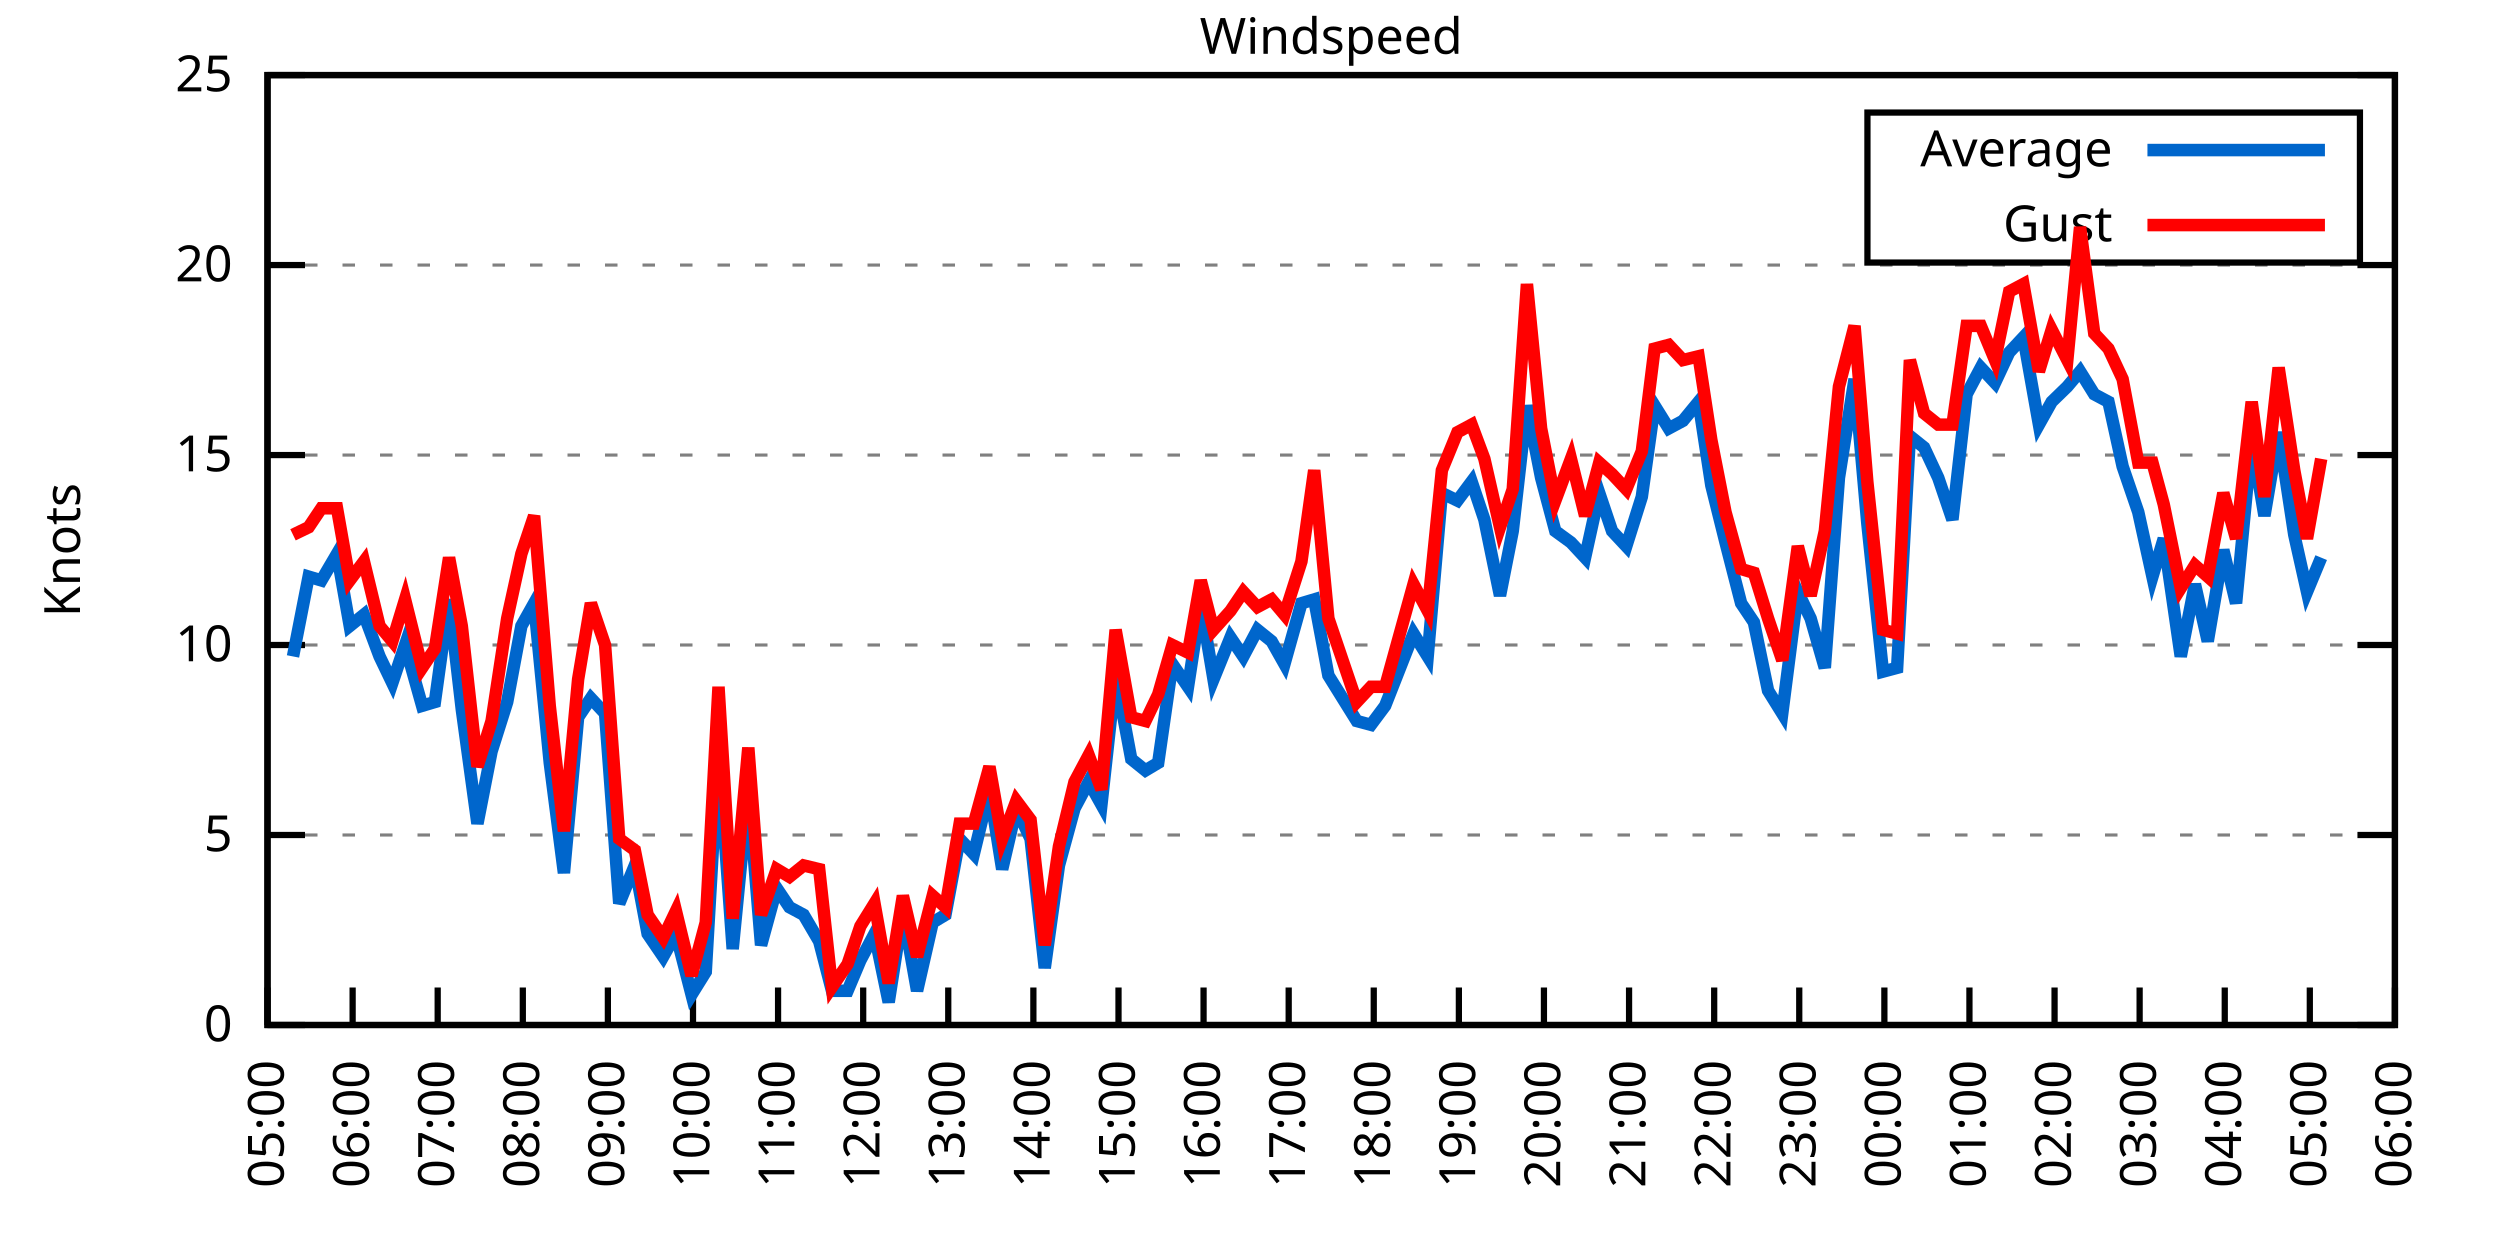
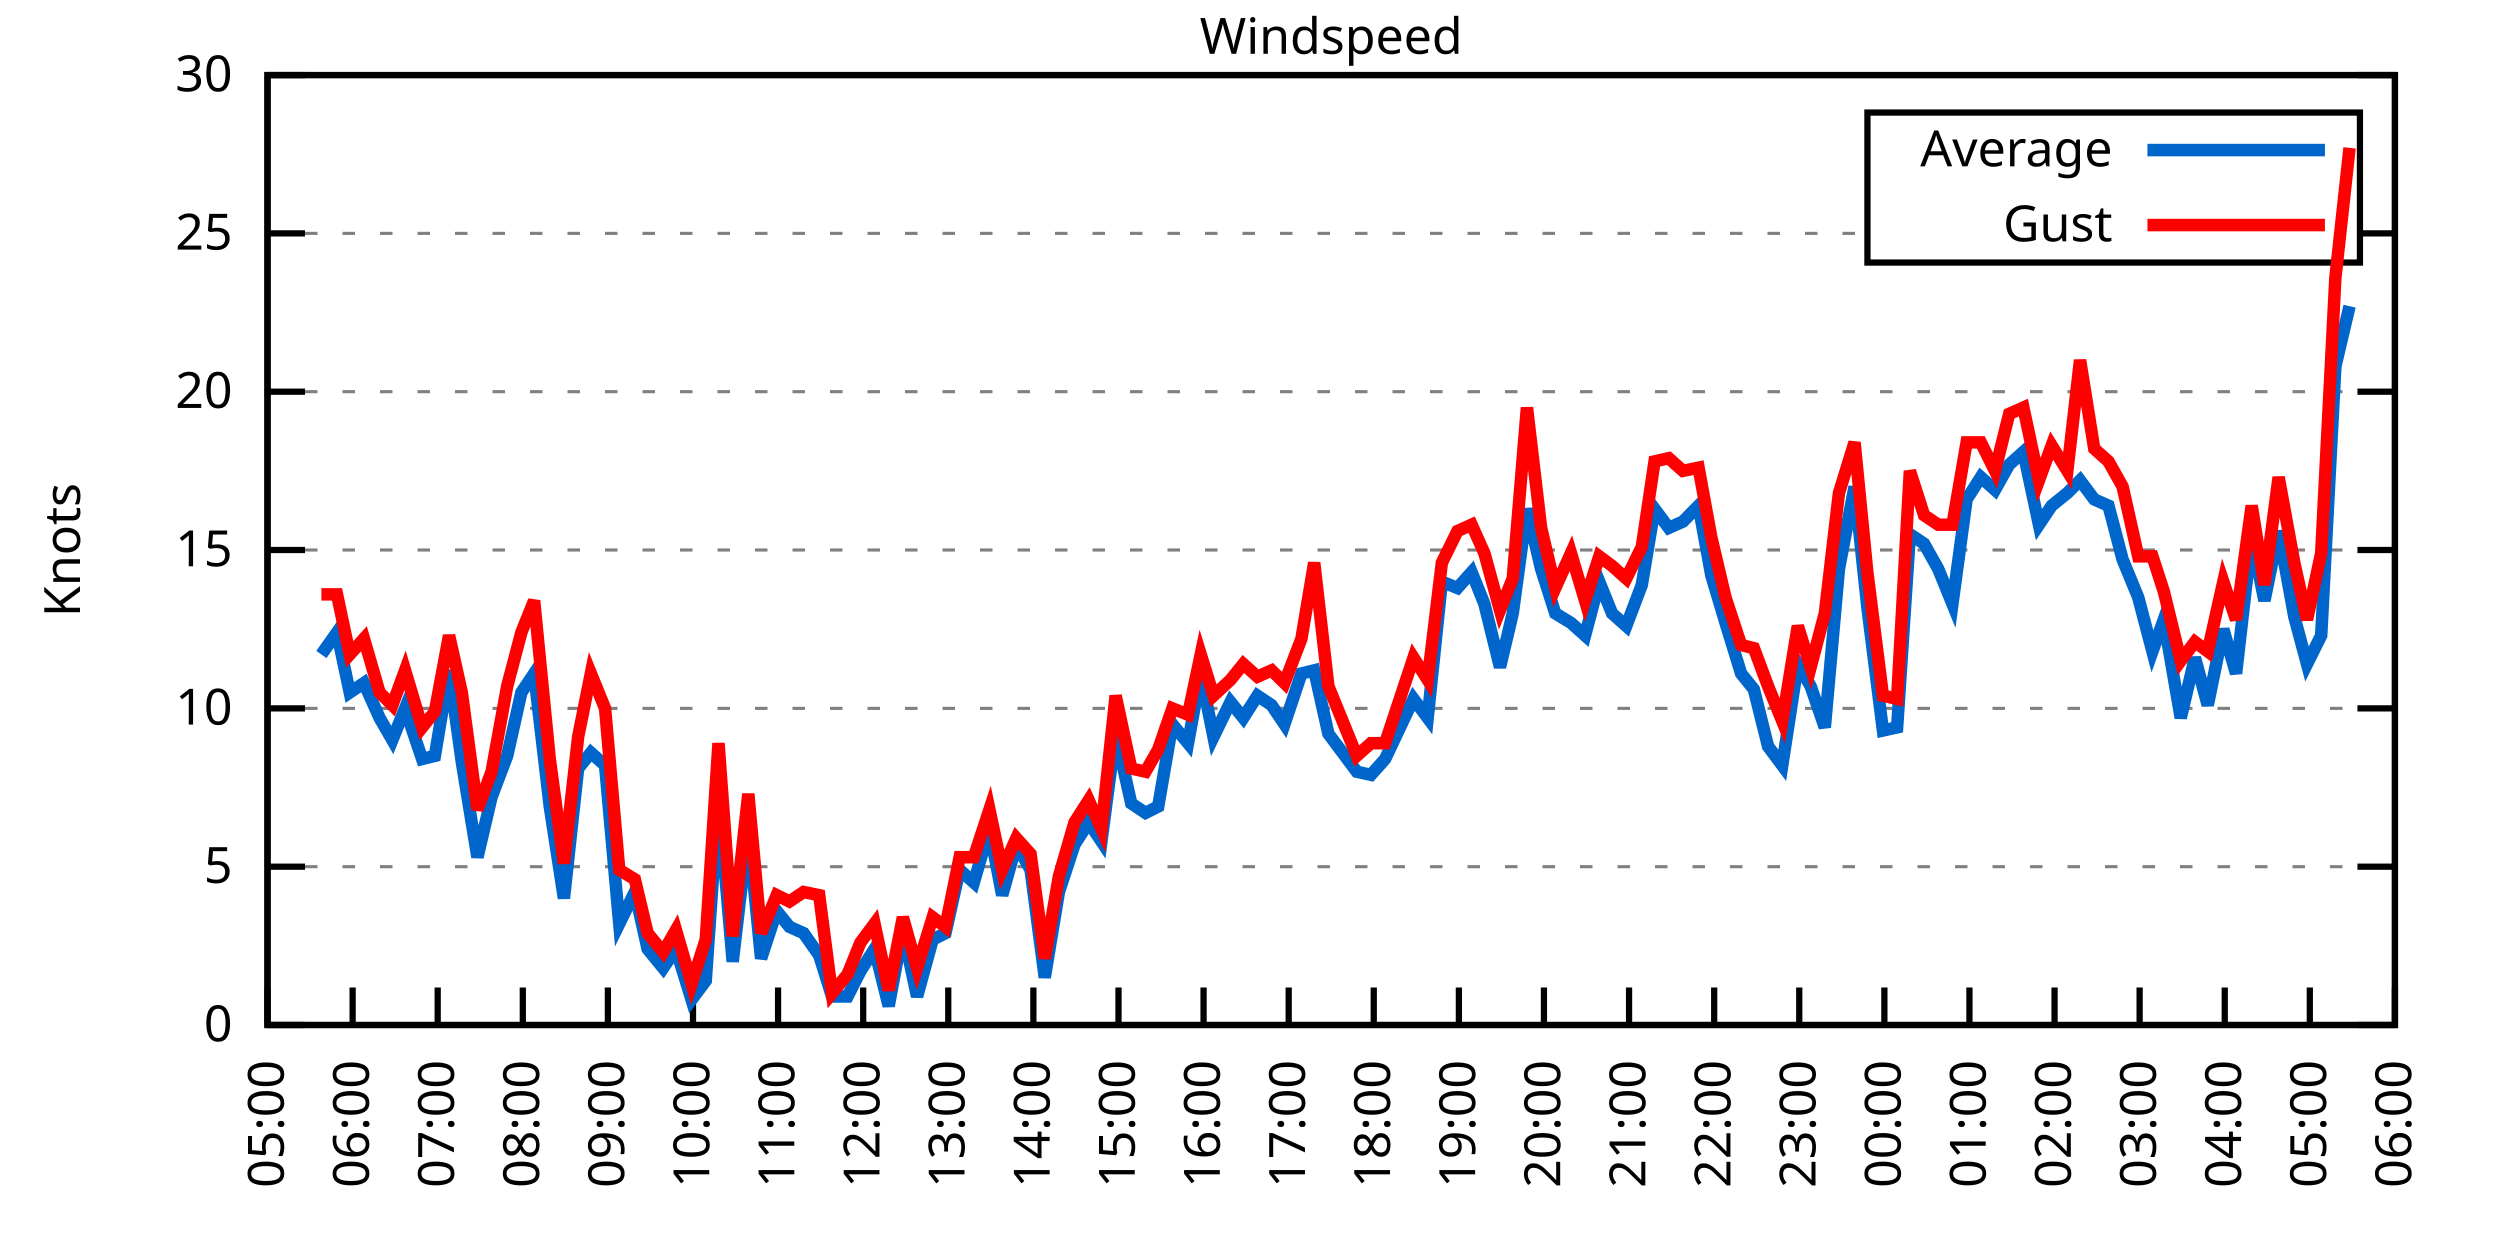
<svg xmlns="http://www.w3.org/2000/svg" xmlns:xlink="http://www.w3.org/1999/xlink" width="400" height="200" viewBox="0 0 400 200">
  <g id="gnuplot_canvas">
    <rect x="0" y="0" width="400" height="200" fill="none" />
    <defs>
      <circle id="gpDot" r="0.5" stroke-width="0.5" stroke="currentColor" />
      <path id="gpPt0" stroke-width="0.333" stroke="currentColor" d="M-1,0 h2 M0,-1 v2" />
      <path id="gpPt1" stroke-width="0.333" stroke="currentColor" d="M-1,-1 L1,1 M1,-1 L-1,1" />
      <path id="gpPt2" stroke-width="0.333" stroke="currentColor" d="M-1,0 L1,0 M0,-1 L0,1 M-1,-1 L1,1 M-1,1 L1,-1" />
      <rect id="gpPt3" stroke-width="0.333" stroke="currentColor" x="-1" y="-1" width="2" height="2" />
      <rect id="gpPt4" stroke-width="0.333" stroke="currentColor" fill="currentColor" x="-1" y="-1" width="2" height="2" />
      <circle id="gpPt5" stroke-width="0.333" stroke="currentColor" cx="0" cy="0" r="1" />
      <use xlink:href="#gpPt5" id="gpPt6" fill="currentColor" stroke="none" />
      <path id="gpPt7" stroke-width="0.333" stroke="currentColor" d="M0,-1.33 L-1.33,0.67 L1.33,0.67 z" />
      <use xlink:href="#gpPt7" id="gpPt8" fill="currentColor" stroke="none" />
      <use xlink:href="#gpPt7" id="gpPt9" stroke="currentColor" transform="rotate(180)" />
      <use xlink:href="#gpPt9" id="gpPt10" fill="currentColor" stroke="none" />
      <use xlink:href="#gpPt3" id="gpPt11" stroke="currentColor" transform="rotate(45)" />
      <use xlink:href="#gpPt11" id="gpPt12" fill="currentColor" stroke="none" />
      <path id="gpPt13" stroke-width="0.333" stroke="currentColor" d="M0,1.330 L1.265,0.411 L0.782,-1.067 L-0.782,-1.076 L-1.265,0.411 z" />
      <use xlink:href="#gpPt13" id="gpPt14" fill="currentColor" stroke="none" />
      <filter id="textbox" filterUnits="objectBoundingBox" x="0" y="0" height="1" width="1">
        <feFlood flood-color="white" flood-opacity="1" result="bgnd" />
        <feComposite in="SourceGraphic" in2="bgnd" operator="atop" />
      </filter>
      <filter id="greybox" filterUnits="objectBoundingBox" x="0" y="0" height="1" width="1">
        <feFlood flood-color="lightgrey" flood-opacity="1" result="grey" />
        <feComposite in="SourceGraphic" in2="grey" operator="atop" />
      </filter>
    </defs>
    <g fill="none" color="white" stroke="currentColor" stroke-width="1.00" stroke-linecap="butt" stroke-linejoin="miter">
</g>
    <g fill="none" color="black" stroke="currentColor" stroke-width="1.00" stroke-linecap="butt" stroke-linejoin="miter">
      <g stroke="none" shape-rendering="crispEdges">
        <polygon fill="rgb(255, 255, 255)" points="42.80,164.00 383.18,164.00 383.18,12.02 42.80,12.02 " />
      </g>
    </g>
    <g fill="none" color="black" stroke="currentColor" stroke-width="1.00" stroke-linecap="butt" stroke-linejoin="miter">
</g>
    <g fill="none" color="black" stroke="black" stroke-width="0.50" stroke-linecap="butt" stroke-linejoin="miter">
</g>
    <g fill="none" color="gray" stroke="currentColor" stroke-width="0.50" stroke-linecap="butt" stroke-linejoin="miter">
      <path stroke="gray" stroke-dasharray="2,4" class="gridline" d="M42.80,164.00 L383.19,164.00  " />
    </g>
    <g fill="none" color="gray" stroke="gray" stroke-width="1.00" stroke-linecap="butt" stroke-linejoin="miter">
</g>
    <g fill="none" color="black" stroke="currentColor" stroke-width="1.00" stroke-linecap="butt" stroke-linejoin="miter">
      <path stroke="black" d="M42.80,164.00 L48.80,164.00 M383.19,164.00 L377.19,164.00  " />
      <g transform="translate(37.20,166.60)" stroke="none" fill="black" font-family="Sans" font-size="8.00" text-anchor="end">
        <text>
          <tspan font-family="Sans"> 0</tspan>
        </text>
      </g>
    </g>
    <g fill="none" color="black" stroke="currentColor" stroke-width="1.00" stroke-linecap="butt" stroke-linejoin="miter">
</g>
    <g fill="none" color="black" stroke="black" stroke-width="0.50" stroke-linecap="butt" stroke-linejoin="miter">
</g>
    <g fill="none" color="gray" stroke="currentColor" stroke-width="0.50" stroke-linecap="butt" stroke-linejoin="miter">
-       <path stroke="gray" stroke-dasharray="2,4" class="gridline" d="M42.80,133.60 L383.19,133.60  " />
-     </g>
-     <g fill="none" color="gray" stroke="gray" stroke-width="1.00" stroke-linecap="butt" stroke-linejoin="miter">
- </g>
-     <g fill="none" color="black" stroke="currentColor" stroke-width="1.00" stroke-linecap="butt" stroke-linejoin="miter">
-       <path stroke="black" d="M42.80,133.60 L48.80,133.60 M383.19,133.60 L377.19,133.60  " />
-       <g transform="translate(37.20,136.20)" stroke="none" fill="black" font-family="Sans" font-size="8.00" text-anchor="end">
+       <path stroke="gray" stroke-dasharray="2,4" class="gridline" d="M42.80,138.67 L383.19,138.67  " />
+     </g>
+     <g fill="none" color="gray" stroke="gray" stroke-width="1.00" stroke-linecap="butt" stroke-linejoin="miter">
+ </g>
+     <g fill="none" color="black" stroke="currentColor" stroke-width="1.00" stroke-linecap="butt" stroke-linejoin="miter">
+       <path stroke="black" d="M42.80,138.67 L48.80,138.67 M383.19,138.67 L377.19,138.67  " />
+       <g transform="translate(37.20,141.27)" stroke="none" fill="black" font-family="Sans" font-size="8.00" text-anchor="end">
        <text>
          <tspan font-family="Sans"> 5</tspan>
        </text>
      </g>
    </g>
    <g fill="none" color="black" stroke="currentColor" stroke-width="1.00" stroke-linecap="butt" stroke-linejoin="miter">
</g>
    <g fill="none" color="black" stroke="black" stroke-width="0.50" stroke-linecap="butt" stroke-linejoin="miter">
</g>
    <g fill="none" color="gray" stroke="currentColor" stroke-width="0.50" stroke-linecap="butt" stroke-linejoin="miter">
-       <path stroke="gray" stroke-dasharray="2,4" class="gridline" d="M42.80,103.20 L383.19,103.20  " />
-     </g>
-     <g fill="none" color="gray" stroke="gray" stroke-width="1.00" stroke-linecap="butt" stroke-linejoin="miter">
- </g>
-     <g fill="none" color="black" stroke="currentColor" stroke-width="1.00" stroke-linecap="butt" stroke-linejoin="miter">
-       <path stroke="black" d="M42.80,103.20 L48.80,103.20 M383.19,103.20 L377.19,103.20  " />
-       <g transform="translate(37.20,105.80)" stroke="none" fill="black" font-family="Sans" font-size="8.00" text-anchor="end">
+       <path stroke="gray" stroke-dasharray="2,4" class="gridline" d="M42.80,113.34 L383.19,113.34  " />
+     </g>
+     <g fill="none" color="gray" stroke="gray" stroke-width="1.00" stroke-linecap="butt" stroke-linejoin="miter">
+ </g>
+     <g fill="none" color="black" stroke="currentColor" stroke-width="1.00" stroke-linecap="butt" stroke-linejoin="miter">
+       <path stroke="black" d="M42.80,113.34 L48.80,113.34 M383.19,113.34 L377.19,113.34  " />
+       <g transform="translate(37.20,115.94)" stroke="none" fill="black" font-family="Sans" font-size="8.00" text-anchor="end">
        <text>
          <tspan font-family="Sans"> 10</tspan>
        </text>
      </g>
    </g>
    <g fill="none" color="black" stroke="currentColor" stroke-width="1.00" stroke-linecap="butt" stroke-linejoin="miter">
</g>
    <g fill="none" color="black" stroke="black" stroke-width="0.50" stroke-linecap="butt" stroke-linejoin="miter">
</g>
    <g fill="none" color="gray" stroke="currentColor" stroke-width="0.50" stroke-linecap="butt" stroke-linejoin="miter">
-       <path stroke="gray" stroke-dasharray="2,4" class="gridline" d="M42.80,72.81 L383.19,72.81  " />
-     </g>
-     <g fill="none" color="gray" stroke="gray" stroke-width="1.00" stroke-linecap="butt" stroke-linejoin="miter">
- </g>
-     <g fill="none" color="black" stroke="currentColor" stroke-width="1.00" stroke-linecap="butt" stroke-linejoin="miter">
-       <path stroke="black" d="M42.80,72.81 L48.80,72.81 M383.19,72.81 L377.19,72.81  " />
-       <g transform="translate(37.20,75.41)" stroke="none" fill="black" font-family="Sans" font-size="8.00" text-anchor="end">
+       <path stroke="gray" stroke-dasharray="2,4" class="gridline" d="M42.80,88.00 L383.19,88.00  " />
+     </g>
+     <g fill="none" color="gray" stroke="gray" stroke-width="1.00" stroke-linecap="butt" stroke-linejoin="miter">
+ </g>
+     <g fill="none" color="black" stroke="currentColor" stroke-width="1.00" stroke-linecap="butt" stroke-linejoin="miter">
+       <path stroke="black" d="M42.80,88.00 L48.80,88.00 M383.19,88.00 L377.19,88.00  " />
+       <g transform="translate(37.20,90.60)" stroke="none" fill="black" font-family="Sans" font-size="8.00" text-anchor="end">
        <text>
          <tspan font-family="Sans"> 15</tspan>
        </text>
      </g>
    </g>
    <g fill="none" color="black" stroke="currentColor" stroke-width="1.00" stroke-linecap="butt" stroke-linejoin="miter">
</g>
    <g fill="none" color="black" stroke="black" stroke-width="0.50" stroke-linecap="butt" stroke-linejoin="miter">
</g>
    <g fill="none" color="gray" stroke="currentColor" stroke-width="0.50" stroke-linecap="butt" stroke-linejoin="miter">
-       <path stroke="gray" stroke-dasharray="2,4" class="gridline" d="M42.80,42.41 L383.19,42.41  " />
-     </g>
-     <g fill="none" color="gray" stroke="gray" stroke-width="1.00" stroke-linecap="butt" stroke-linejoin="miter">
- </g>
-     <g fill="none" color="black" stroke="currentColor" stroke-width="1.00" stroke-linecap="butt" stroke-linejoin="miter">
-       <path stroke="black" d="M42.80,42.41 L48.80,42.41 M383.19,42.41 L377.19,42.41  " />
-       <g transform="translate(37.20,45.01)" stroke="none" fill="black" font-family="Sans" font-size="8.00" text-anchor="end">
+       <path stroke="gray" stroke-dasharray="2,4" class="gridline" d="M42.80,62.67 L383.19,62.67  " />
+     </g>
+     <g fill="none" color="gray" stroke="gray" stroke-width="1.00" stroke-linecap="butt" stroke-linejoin="miter">
+ </g>
+     <g fill="none" color="black" stroke="currentColor" stroke-width="1.00" stroke-linecap="butt" stroke-linejoin="miter">
+       <path stroke="black" d="M42.80,62.67 L48.80,62.67 M383.19,62.67 L377.19,62.67  " />
+       <g transform="translate(37.20,65.27)" stroke="none" fill="black" font-family="Sans" font-size="8.00" text-anchor="end">
        <text>
          <tspan font-family="Sans"> 20</tspan>
+         </text>
+       </g>
+     </g>
+     <g fill="none" color="black" stroke="currentColor" stroke-width="1.00" stroke-linecap="butt" stroke-linejoin="miter">
+ </g>
+     <g fill="none" color="black" stroke="black" stroke-width="0.50" stroke-linecap="butt" stroke-linejoin="miter">
+ </g>
+     <g fill="none" color="gray" stroke="currentColor" stroke-width="0.50" stroke-linecap="butt" stroke-linejoin="miter">
+       <path stroke="gray" stroke-dasharray="2,4" class="gridline" d="M42.80,37.34 L298.79,37.34 M377.59,37.34 L383.19,37.34  " />
+     </g>
+     <g fill="none" color="gray" stroke="gray" stroke-width="1.00" stroke-linecap="butt" stroke-linejoin="miter">
+ </g>
+     <g fill="none" color="black" stroke="currentColor" stroke-width="1.00" stroke-linecap="butt" stroke-linejoin="miter">
+       <path stroke="black" d="M42.80,37.34 L48.80,37.34 M383.19,37.34 L377.19,37.34  " />
+       <g transform="translate(37.20,39.94)" stroke="none" fill="black" font-family="Sans" font-size="8.00" text-anchor="end">
+         <text>
+           <tspan font-family="Sans"> 25</tspan>
        </text>
      </g>
    </g>
    <g fill="none" color="black" stroke="currentColor" stroke-width="1.00" stroke-linecap="butt" stroke-linejoin="miter">
</g>
    <g fill="none" color="black" stroke="black" stroke-width="0.50" stroke-linecap="butt" stroke-linejoin="miter">
</g>
    <g fill="none" color="gray" stroke="currentColor" stroke-width="0.50" stroke-linecap="butt" stroke-linejoin="miter">
      <path stroke="gray" stroke-dasharray="2,4" class="gridline" d="M42.80,12.01 L383.19,12.01  " />
    </g>
    <g fill="none" color="gray" stroke="gray" stroke-width="1.00" stroke-linecap="butt" stroke-linejoin="miter">
</g>
    <g fill="none" color="black" stroke="currentColor" stroke-width="1.00" stroke-linecap="butt" stroke-linejoin="miter">
      <path stroke="black" d="M42.80,12.01 L48.80,12.01 M383.19,12.01 L377.19,12.01  " />
      <g transform="translate(37.20,14.61)" stroke="none" fill="black" font-family="Sans" font-size="8.00" text-anchor="end">
        <text>
-           <tspan font-family="Sans"> 25</tspan>
+           <tspan font-family="Sans"> 30</tspan>
        </text>
      </g>
    </g>
    <g fill="none" color="black" stroke="currentColor" stroke-width="1.00" stroke-linecap="butt" stroke-linejoin="miter">
      <path stroke="black" d="M42.80,164.00 L42.80,158.00  " />
      <g transform="translate(45.40,169.60) rotate(270.00)" stroke="none" fill="black" font-family="Sans" font-size="8.00" text-anchor="end">
        <text>
          <tspan font-family="Sans">05:00</tspan>
        </text>
      </g>
    </g>
    <g fill="none" color="black" stroke="currentColor" stroke-width="1.00" stroke-linecap="butt" stroke-linejoin="miter">
      <path stroke="black" d="M56.42,164.00 L56.42,158.00  " />
      <g transform="translate(59.02,169.60) rotate(270.00)" stroke="none" fill="black" font-family="Sans" font-size="8.00" text-anchor="end">
        <text>
          <tspan font-family="Sans">06:00</tspan>
        </text>
      </g>
    </g>
    <g fill="none" color="black" stroke="currentColor" stroke-width="1.00" stroke-linecap="butt" stroke-linejoin="miter">
      <path stroke="black" d="M70.03,164.00 L70.03,158.00  " />
      <g transform="translate(72.63,169.60) rotate(270.00)" stroke="none" fill="black" font-family="Sans" font-size="8.00" text-anchor="end">
        <text>
          <tspan font-family="Sans">07:00</tspan>
        </text>
      </g>
    </g>
    <g fill="none" color="black" stroke="currentColor" stroke-width="1.00" stroke-linecap="butt" stroke-linejoin="miter">
      <path stroke="black" d="M83.65,164.00 L83.65,158.00  " />
      <g transform="translate(86.25,169.60) rotate(270.00)" stroke="none" fill="black" font-family="Sans" font-size="8.00" text-anchor="end">
        <text>
          <tspan font-family="Sans">08:00</tspan>
        </text>
      </g>
    </g>
    <g fill="none" color="black" stroke="currentColor" stroke-width="1.00" stroke-linecap="butt" stroke-linejoin="miter">
      <path stroke="black" d="M97.26,164.00 L97.26,158.00  " />
      <g transform="translate(99.86,169.60) rotate(270.00)" stroke="none" fill="black" font-family="Sans" font-size="8.00" text-anchor="end">
        <text>
          <tspan font-family="Sans">09:00</tspan>
        </text>
      </g>
    </g>
    <g fill="none" color="black" stroke="currentColor" stroke-width="1.00" stroke-linecap="butt" stroke-linejoin="miter">
      <path stroke="black" d="M110.88,164.00 L110.88,158.00  " />
      <g transform="translate(113.48,169.60) rotate(270.00)" stroke="none" fill="black" font-family="Sans" font-size="8.00" text-anchor="end">
        <text>
          <tspan font-family="Sans">10:00</tspan>
        </text>
      </g>
    </g>
    <g fill="none" color="black" stroke="currentColor" stroke-width="1.00" stroke-linecap="butt" stroke-linejoin="miter">
      <path stroke="black" d="M124.49,164.00 L124.49,158.00  " />
      <g transform="translate(127.09,169.60) rotate(270.00)" stroke="none" fill="black" font-family="Sans" font-size="8.00" text-anchor="end">
        <text>
          <tspan font-family="Sans">11:00</tspan>
        </text>
      </g>
    </g>
    <g fill="none" color="black" stroke="currentColor" stroke-width="1.00" stroke-linecap="butt" stroke-linejoin="miter">
      <path stroke="black" d="M138.11,164.00 L138.11,158.00  " />
      <g transform="translate(140.71,169.60) rotate(270.00)" stroke="none" fill="black" font-family="Sans" font-size="8.00" text-anchor="end">
        <text>
          <tspan font-family="Sans">12:00</tspan>
        </text>
      </g>
    </g>
    <g fill="none" color="black" stroke="currentColor" stroke-width="1.00" stroke-linecap="butt" stroke-linejoin="miter">
      <path stroke="black" d="M151.72,164.00 L151.72,158.00  " />
      <g transform="translate(154.32,169.60) rotate(270.00)" stroke="none" fill="black" font-family="Sans" font-size="8.00" text-anchor="end">
        <text>
          <tspan font-family="Sans">13:00</tspan>
        </text>
      </g>
    </g>
    <g fill="none" color="black" stroke="currentColor" stroke-width="1.00" stroke-linecap="butt" stroke-linejoin="miter">
      <path stroke="black" d="M165.34,164.00 L165.34,158.00  " />
      <g transform="translate(167.94,169.60) rotate(270.00)" stroke="none" fill="black" font-family="Sans" font-size="8.00" text-anchor="end">
        <text>
          <tspan font-family="Sans">14:00</tspan>
        </text>
      </g>
    </g>
    <g fill="none" color="black" stroke="currentColor" stroke-width="1.00" stroke-linecap="butt" stroke-linejoin="miter">
      <path stroke="black" d="M178.96,164.00 L178.96,158.00  " />
      <g transform="translate(181.56,169.60) rotate(270.00)" stroke="none" fill="black" font-family="Sans" font-size="8.00" text-anchor="end">
        <text>
          <tspan font-family="Sans">15:00</tspan>
        </text>
      </g>
    </g>
    <g fill="none" color="black" stroke="currentColor" stroke-width="1.00" stroke-linecap="butt" stroke-linejoin="miter">
      <path stroke="black" d="M192.57,164.00 L192.57,158.00  " />
      <g transform="translate(195.17,169.60) rotate(270.00)" stroke="none" fill="black" font-family="Sans" font-size="8.00" text-anchor="end">
        <text>
          <tspan font-family="Sans">16:00</tspan>
        </text>
      </g>
    </g>
    <g fill="none" color="black" stroke="currentColor" stroke-width="1.00" stroke-linecap="butt" stroke-linejoin="miter">
      <path stroke="black" d="M206.19,164.00 L206.19,158.00  " />
      <g transform="translate(208.79,169.60) rotate(270.00)" stroke="none" fill="black" font-family="Sans" font-size="8.00" text-anchor="end">
        <text>
          <tspan font-family="Sans">17:00</tspan>
        </text>
      </g>
    </g>
    <g fill="none" color="black" stroke="currentColor" stroke-width="1.00" stroke-linecap="butt" stroke-linejoin="miter">
      <path stroke="black" d="M219.80,164.00 L219.80,158.00  " />
      <g transform="translate(222.40,169.60) rotate(270.00)" stroke="none" fill="black" font-family="Sans" font-size="8.00" text-anchor="end">
        <text>
          <tspan font-family="Sans">18:00</tspan>
        </text>
      </g>
    </g>
    <g fill="none" color="black" stroke="currentColor" stroke-width="1.00" stroke-linecap="butt" stroke-linejoin="miter">
      <path stroke="black" d="M233.42,164.00 L233.42,158.00  " />
      <g transform="translate(236.02,169.60) rotate(270.00)" stroke="none" fill="black" font-family="Sans" font-size="8.00" text-anchor="end">
        <text>
          <tspan font-family="Sans">19:00</tspan>
        </text>
      </g>
    </g>
    <g fill="none" color="black" stroke="currentColor" stroke-width="1.00" stroke-linecap="butt" stroke-linejoin="miter">
      <path stroke="black" d="M247.03,164.00 L247.03,158.00  " />
      <g transform="translate(249.63,169.60) rotate(270.00)" stroke="none" fill="black" font-family="Sans" font-size="8.00" text-anchor="end">
        <text>
          <tspan font-family="Sans">20:00</tspan>
        </text>
      </g>
    </g>
    <g fill="none" color="black" stroke="currentColor" stroke-width="1.00" stroke-linecap="butt" stroke-linejoin="miter">
      <path stroke="black" d="M260.65,164.00 L260.65,158.00  " />
      <g transform="translate(263.25,169.60) rotate(270.00)" stroke="none" fill="black" font-family="Sans" font-size="8.00" text-anchor="end">
        <text>
          <tspan font-family="Sans">21:00</tspan>
        </text>
      </g>
    </g>
    <g fill="none" color="black" stroke="currentColor" stroke-width="1.00" stroke-linecap="butt" stroke-linejoin="miter">
      <path stroke="black" d="M274.27,164.00 L274.27,158.00  " />
      <g transform="translate(276.87,169.60) rotate(270.00)" stroke="none" fill="black" font-family="Sans" font-size="8.00" text-anchor="end">
        <text>
          <tspan font-family="Sans">22:00</tspan>
        </text>
      </g>
    </g>
    <g fill="none" color="black" stroke="currentColor" stroke-width="1.00" stroke-linecap="butt" stroke-linejoin="miter">
      <path stroke="black" d="M287.88,164.00 L287.88,158.00  " />
      <g transform="translate(290.48,169.60) rotate(270.00)" stroke="none" fill="black" font-family="Sans" font-size="8.00" text-anchor="end">
        <text>
          <tspan font-family="Sans">23:00</tspan>
        </text>
      </g>
    </g>
    <g fill="none" color="black" stroke="currentColor" stroke-width="1.00" stroke-linecap="butt" stroke-linejoin="miter">
      <path stroke="black" d="M301.50,164.00 L301.50,158.00  " />
      <g transform="translate(304.10,169.60) rotate(270.00)" stroke="none" fill="black" font-family="Sans" font-size="8.00" text-anchor="end">
        <text>
          <tspan font-family="Sans">00:00</tspan>
        </text>
      </g>
    </g>
    <g fill="none" color="black" stroke="currentColor" stroke-width="1.00" stroke-linecap="butt" stroke-linejoin="miter">
      <path stroke="black" d="M315.11,164.00 L315.11,158.00  " />
      <g transform="translate(317.71,169.60) rotate(270.00)" stroke="none" fill="black" font-family="Sans" font-size="8.00" text-anchor="end">
        <text>
          <tspan font-family="Sans">01:00</tspan>
        </text>
      </g>
    </g>
    <g fill="none" color="black" stroke="currentColor" stroke-width="1.00" stroke-linecap="butt" stroke-linejoin="miter">
      <path stroke="black" d="M328.73,164.00 L328.73,158.00  " />
      <g transform="translate(331.33,169.60) rotate(270.00)" stroke="none" fill="black" font-family="Sans" font-size="8.00" text-anchor="end">
        <text>
          <tspan font-family="Sans">02:00</tspan>
        </text>
      </g>
    </g>
    <g fill="none" color="black" stroke="currentColor" stroke-width="1.00" stroke-linecap="butt" stroke-linejoin="miter">
      <path stroke="black" d="M342.34,164.00 L342.34,158.00  " />
      <g transform="translate(344.94,169.60) rotate(270.00)" stroke="none" fill="black" font-family="Sans" font-size="8.00" text-anchor="end">
        <text>
          <tspan font-family="Sans">03:00</tspan>
        </text>
      </g>
    </g>
    <g fill="none" color="black" stroke="currentColor" stroke-width="1.00" stroke-linecap="butt" stroke-linejoin="miter">
      <path stroke="black" d="M355.96,164.00 L355.96,158.00  " />
      <g transform="translate(358.56,169.60) rotate(270.00)" stroke="none" fill="black" font-family="Sans" font-size="8.00" text-anchor="end">
        <text>
          <tspan font-family="Sans">04:00</tspan>
        </text>
      </g>
    </g>
    <g fill="none" color="black" stroke="currentColor" stroke-width="1.00" stroke-linecap="butt" stroke-linejoin="miter">
      <path stroke="black" d="M369.57,164.00 L369.57,158.00  " />
      <g transform="translate(372.17,169.60) rotate(270.00)" stroke="none" fill="black" font-family="Sans" font-size="8.00" text-anchor="end">
        <text>
          <tspan font-family="Sans">05:00</tspan>
        </text>
      </g>
    </g>
    <g fill="none" color="black" stroke="currentColor" stroke-width="1.00" stroke-linecap="butt" stroke-linejoin="miter">
      <path stroke="black" d="M383.19,164.00 L383.19,158.00  " />
      <g transform="translate(385.79,169.60) rotate(270.00)" stroke="none" fill="black" font-family="Sans" font-size="8.00" text-anchor="end">
        <text>
          <tspan font-family="Sans">06:00</tspan>
        </text>
      </g>
    </g>
    <g fill="none" color="black" stroke="currentColor" stroke-width="1.00" stroke-linecap="butt" stroke-linejoin="miter">
</g>
    <g fill="none" color="black" stroke="currentColor" stroke-width="1.00" stroke-linecap="butt" stroke-linejoin="miter">
      <path stroke="black" d="M42.80,12.01 L42.80,164.00 L383.19,164.00 L383.19,12.01 L42.80,12.01 Z  " />
    </g>
    <g fill="none" color="black" stroke="currentColor" stroke-width="1.00" stroke-linecap="butt" stroke-linejoin="miter">
</g>
    <g fill="none" color="black" stroke="currentColor" stroke-width="1.00" stroke-linecap="butt" stroke-linejoin="miter">
      <path stroke="black" d="M298.79,42.01 L298.79,18.01 L377.59,18.01 L377.59,42.01 L298.79,42.01 Z  " />
    </g>
    <g id="Windspeed_plot_1">
      <g fill="none" color="white" stroke="black" stroke-width="2.00" stroke-linecap="butt" stroke-linejoin="miter">
</g>
      <g fill="none" color="black" stroke="currentColor" stroke-width="2.00" stroke-linecap="butt" stroke-linejoin="miter">
        <g transform="translate(337.99,26.61)" stroke="none" fill="black" font-family="Sans" font-size="8.00" text-anchor="end">
          <text>
            <tspan font-family="Sans">Average</tspan>
          </text>
        </g>
      </g>
      <g fill="none" color="black" stroke="currentColor" stroke-width="2.00" stroke-linecap="butt" stroke-linejoin="miter">
-         <path stroke="rgb(  0, 102, 204)" d="M343.59,24.01 L371.99,24.01 M46.88,105.03 L49.38,92.26 L51.42,92.87 L53.92,88.61 L55.96,100.16 L58.23,98.34   L60.73,105.03 L62.77,109.28 L64.81,103.20 L67.54,112.93 L69.58,112.32 L71.85,95.91 L73.89,113.54 L76.39,131.78   L78.65,120.23 L81.15,112.32 L83.42,100.16 L85.46,96.52 L87.96,122.05 L90.23,139.68 L92.50,114.76 L94.54,111.72   L96.81,114.15 L99.08,144.55 L101.57,138.47 L103.62,149.41 L106.11,153.06 L108.15,149.41 L110.65,159.14 L112.92,155.49   L114.96,120.23 L117.23,151.84 L119.73,126.31 L121.77,151.23 L124.27,142.11 L126.31,145.15 L128.58,146.37 L131.07,150.62   L133.12,158.53 L135.61,158.53 L137.66,153.66 L139.92,149.41 L142.19,160.35 L144.46,145.76 L146.73,158.53 L149.23,147.59   L151.27,146.37 L153.54,134.21 L155.81,136.64 L158.31,126.31 L160.35,139.07 L162.62,129.35 L164.89,134.21 L167.16,154.88   L169.43,138.47 L171.92,129.35 L174.19,125.09 L176.23,128.74 L178.50,108.07 L181.00,121.44 L183.27,123.27 L185.31,122.05   L187.58,106.24 L190.08,109.89 L192.12,96.52 L194.16,108.68 L196.88,101.99 L198.93,105.03 L201.19,100.77 L203.46,102.60   L205.51,106.24 L208.23,96.52 L210.27,95.91 L212.54,108.07 L214.81,111.72 L217.08,115.36 L219.35,115.97 L221.62,112.93   L226.16,101.38 L228.43,105.03 L230.70,78.89 L233.19,80.10 L235.46,77.06 L237.50,83.14 L240.00,95.30 L242.04,84.97   L244.31,64.90 L246.58,76.45 L248.85,84.97 L251.35,86.79 L253.61,89.22 L255.88,78.89 L257.93,84.97 L260.20,87.40   L262.69,79.49 L264.73,64.90 L267.00,68.55 L269.27,67.33 L271.77,64.29 L273.81,77.67 L276.08,86.79 L278.58,96.52   L280.62,99.56 L282.89,110.50 L285.16,114.15 L287.65,94.69 L289.70,98.95 L291.97,106.85 L294.23,76.45 L296.73,60.65   L298.77,83.75 L301.27,107.46 L303.54,106.85 L305.58,69.77 L307.85,71.59 L310.12,76.45 L312.39,83.14 L314.66,63.08   L316.93,58.82 L319.20,61.25 L321.47,56.39 L323.74,53.96 L326.23,67.94 L328.27,64.29 L330.77,61.86 L332.81,59.43   L335.08,63.08 L337.35,64.29 L339.62,74.63 L342.12,81.93 L344.39,92.26 L346.20,86.18 L348.92,105.03 L351.19,93.48   L353.24,102.60 L355.73,88.00 L357.77,96.52 L360.27,70.37 L362.31,82.53 L364.58,69.16 L367.08,85.57 L369.12,94.69   L371.39,89.22  " />
+         <path stroke="rgb(  0, 102, 204)" d="M343.59,24.01 L371.99,24.01 M51.42,104.72 L53.92,101.18 L55.96,110.80 L58.23,109.28 L60.73,114.86 L62.77,118.40   L64.81,113.34 L67.54,121.44 L69.58,120.94 L71.85,107.26 L73.89,121.95 L76.39,137.15 L78.65,127.52 L81.15,120.94   L83.42,110.80 L85.46,107.76 L87.96,129.04 L90.23,143.73 L92.50,122.96 L94.54,120.43 L96.81,122.46 L99.08,147.79   L101.57,142.72 L103.62,151.84 L106.11,154.88 L108.15,151.84 L110.65,159.95 L112.92,156.91 L114.96,127.52 L117.23,153.87   L119.73,132.59 L121.77,153.36 L124.27,145.76 L126.31,148.29 L128.58,149.31 L131.07,152.85 L133.12,159.44 L135.61,159.44   L137.66,155.39 L139.92,151.84 L142.19,160.96 L144.46,148.80 L146.73,159.44 L149.23,150.32 L151.27,149.31 L153.54,139.17   L155.81,141.20 L158.31,132.59 L160.35,143.23 L162.62,135.12 L164.89,139.17 L167.16,156.40 L169.43,142.72 L171.92,135.12   L174.19,131.58 L176.23,134.62 L178.50,117.39 L181.00,128.54 L183.27,130.06 L185.31,129.04 L187.58,115.87 L190.08,118.91   L192.12,107.76 L194.16,117.90 L196.88,112.32 L198.93,114.86 L201.19,111.31 L203.46,112.83 L205.51,115.87 L208.23,107.76   L210.27,107.26 L212.54,117.39 L214.81,120.43 L217.08,123.47 L219.35,123.98 L221.62,121.44 L226.16,111.82 L228.43,114.86   L230.70,93.07 L233.19,94.08 L235.46,91.55 L237.50,96.62 L240.00,106.75 L242.04,98.14 L244.31,81.42 L246.58,91.04   L248.85,98.14 L251.35,99.66 L253.61,101.68 L255.88,93.07 L257.93,98.14 L260.20,100.16 L262.69,93.58 L264.73,81.42   L267.00,84.46 L269.27,83.45 L271.77,80.91 L273.81,92.06 L276.08,99.66 L278.58,107.76 L280.62,110.30 L282.89,119.42   L285.16,122.46 L287.65,106.24 L289.70,109.79 L291.97,116.38 L294.23,91.04 L296.73,77.87 L298.77,97.12 L301.27,116.88   L303.54,116.38 L305.58,85.47 L307.85,86.99 L310.12,91.04 L312.39,96.62 L314.66,79.90 L316.93,76.35 L319.20,78.38   L321.47,74.33 L323.74,72.30 L326.23,83.95 L328.27,80.91 L330.77,78.89 L332.81,76.86 L335.08,79.90 L337.35,80.91   L339.62,89.52 L342.12,95.60 L344.39,104.22 L346.20,99.15 L348.92,114.86 L351.19,105.23 L353.24,112.83 L355.73,100.67   L357.77,107.76 L360.27,85.98 L362.31,96.11 L364.58,84.97 L367.08,98.64 L369.12,106.24 L371.39,101.68 L373.66,58.62   L375.93,48.99  " />
      </g>
    </g>
    <g id="Windspeed_plot_2">
      <g fill="none" color="black" stroke="currentColor" stroke-width="2.00" stroke-linecap="butt" stroke-linejoin="miter">
        <g transform="translate(337.99,38.61)" stroke="none" fill="black" font-family="Sans" font-size="8.00" text-anchor="end">
          <text>
            <tspan font-family="Sans">Gust</tspan>
          </text>
        </g>
      </g>
      <g fill="none" color="black" stroke="currentColor" stroke-width="2.00" stroke-linecap="butt" stroke-linejoin="miter">
-         <path stroke="rgb(255,   0,   0)" d="M343.59,36.01 L371.99,36.01 M46.88,85.57 L49.38,84.36 L51.42,81.32 L53.92,81.32 L55.96,92.87 L58.23,89.83   L60.73,100.16 L62.77,102.60 L64.81,95.91 L67.54,106.85 L69.58,103.81 L71.85,89.22 L73.89,100.16 L76.39,122.66   L78.65,115.36 L81.15,98.95 L83.42,88.61 L85.46,82.53 L87.96,112.93 L90.23,132.99 L92.50,108.68 L94.54,96.52   L96.81,103.20 L99.08,134.21 L101.57,136.03 L103.62,146.37 L106.11,150.02 L108.15,145.76 L110.65,156.10 L112.92,147.59   L114.96,109.89 L117.23,146.98 L119.73,119.62 L121.77,146.37 L124.27,139.07 L126.31,140.29 L128.58,138.47 L131.07,139.07   L133.12,157.92 L135.61,154.27 L137.66,148.19 L139.92,144.55 L142.19,157.31 L144.46,143.33 L146.73,153.06 L149.23,143.33   L151.27,145.15 L153.54,131.78 L155.81,131.78 L158.31,122.66 L160.35,134.21 L162.62,128.13 L164.89,131.17 L167.16,151.23   L169.43,135.43 L171.92,125.09 L174.19,120.83 L176.23,126.31 L178.50,100.77 L181.00,114.76 L183.27,115.36 L185.31,111.11   L187.58,103.20 L190.08,104.42 L192.12,92.87 L194.16,100.77 L196.88,97.73 L198.93,94.69 L201.19,97.12 L203.46,95.91   L205.51,98.34 L208.23,89.83 L210.27,75.24 L212.54,98.95 L214.81,105.64 L217.08,112.32 L219.35,109.89 L221.62,109.89   L226.16,93.48 L228.43,97.73 L230.70,75.24 L233.19,69.16 L235.46,67.94 L237.50,73.41 L240.00,84.36 L242.04,78.28   L244.31,45.45 L246.58,68.55 L248.85,80.10 L251.35,73.41 L253.61,82.53 L255.88,74.02 L257.93,75.85 L260.20,78.28   L262.69,72.20 L264.73,55.78 L267.00,55.18 L269.27,57.61 L271.77,57.00 L273.81,70.37 L276.08,81.93 L278.58,91.04   L280.62,91.65 L282.89,98.95 L285.16,105.64 L287.65,87.40 L289.70,95.30 L291.97,84.97 L294.23,61.86 L296.73,52.14   L298.77,77.06 L301.27,100.77 L303.54,101.38 L305.58,57.61 L307.85,66.12 L310.12,67.94 L312.39,67.94 L314.66,52.14   L316.93,52.14 L319.20,57.61 L321.47,46.66 L323.74,45.45 L326.23,59.43 L328.27,52.74 L330.77,57.61 L332.81,36.33   L335.08,53.35 L337.35,55.78 L339.62,60.65 L342.12,74.02 L344.39,74.02 L346.20,80.71 L348.92,94.08 L351.19,90.44   L353.24,92.26 L355.73,78.89 L357.77,86.18 L360.27,64.29 L362.31,79.49 L364.58,58.82 L367.08,75.24 L369.12,86.18   L371.39,73.41  " />
+         <path stroke="rgb(255,   0,   0)" d="M343.59,36.01 L371.99,36.01 M51.42,95.10 L53.92,95.10 L55.96,104.72 L58.23,102.19 L60.73,110.80 L62.77,112.83   L64.81,107.26 L67.54,116.38 L69.58,113.84 L71.85,101.68 L73.89,110.80 L76.39,129.55 L78.65,123.47 L81.15,109.79   L83.42,101.18 L85.46,96.11 L87.96,121.44 L90.23,138.16 L92.50,117.90 L94.54,107.76 L96.81,113.34 L99.08,139.17   L101.57,140.69 L103.62,149.31 L106.11,152.35 L108.15,148.80 L110.65,157.41 L112.92,150.32 L114.96,118.91 L117.23,149.81   L119.73,127.02 L121.77,149.31 L124.27,143.23 L126.31,144.24 L128.58,142.72 L131.07,143.23 L133.12,158.93 L135.61,155.89   L137.66,150.83 L139.92,147.79 L142.19,158.43 L144.46,146.77 L146.73,154.88 L149.23,146.77 L151.27,148.29 L153.54,137.15   L155.81,137.15 L158.31,129.55 L160.35,139.17 L162.62,134.11 L164.89,136.64 L167.16,153.36 L169.43,140.19 L171.92,131.58   L174.19,128.03 L176.23,132.59 L178.50,111.31 L181.00,122.96 L183.27,123.47 L185.31,119.92 L187.58,113.34 L190.08,114.35   L192.12,104.72 L194.16,111.31 L196.88,108.78 L198.93,106.24 L201.19,108.27 L203.46,107.26 L205.51,109.28 L208.23,102.19   L210.27,90.03 L212.54,109.79 L214.81,115.36 L217.08,120.94 L219.35,118.91 L221.62,118.91 L226.16,105.23 L228.43,108.78   L230.70,90.03 L233.19,84.97 L235.46,83.95 L237.50,88.51 L240.00,97.63 L242.04,92.56 L244.31,65.21 L246.58,84.46   L248.85,94.08 L251.35,88.51 L253.61,96.11 L255.88,89.02 L257.93,90.54 L260.20,92.56 L262.69,87.50 L264.73,73.82   L267.00,73.31 L269.27,75.34 L271.77,74.83 L273.81,85.98 L276.08,95.60 L278.58,103.20 L280.62,103.71 L282.89,109.79   L285.16,115.36 L287.65,100.16 L289.70,106.75 L291.97,98.14 L294.23,78.89 L296.73,70.78 L298.77,91.55 L301.27,111.31   L303.54,111.82 L305.58,75.34 L307.85,82.43 L310.12,83.95 L312.39,83.95 L314.66,70.78 L316.93,70.78 L319.20,75.34   L321.47,66.22 L323.74,65.21 L326.23,76.86 L328.27,71.29 L330.77,75.34 L332.81,57.61 L335.08,71.79 L337.35,73.82   L339.62,77.87 L342.12,89.02 L344.39,89.02 L346.20,94.59 L348.92,105.74 L351.19,102.70 L353.24,104.22 L355.73,93.07   L357.77,99.15 L360.27,80.91 L362.31,93.58 L364.58,76.35 L367.08,90.03 L369.12,99.15 L371.39,88.51 L373.66,44.43   L375.93,23.66  " />
      </g>
    </g>
    <g fill="none" color="black" stroke="currentColor" stroke-width="2.00" stroke-linecap="butt" stroke-linejoin="miter">
</g>
    <g fill="none" color="black" stroke="black" stroke-width="1.00" stroke-linecap="butt" stroke-linejoin="miter">
</g>
    <g fill="none" color="black" stroke="currentColor" stroke-width="1.00" stroke-linecap="butt" stroke-linejoin="miter">
      <path stroke="black" d="M42.80,12.01 L42.80,164.00 L383.19,164.00 L383.19,12.01 L42.80,12.01 Z  " />
      <g transform="translate(12.80,88.01) rotate(270.00)" stroke="none" fill="black" font-family="Sans" font-size="8.00" text-anchor="middle">
        <text>
          <tspan font-family="Sans">Knots</tspan>
        </text>
      </g>
    </g>
    <g fill="none" color="black" stroke="currentColor" stroke-width="1.00" stroke-linecap="butt" stroke-linejoin="miter">
</g>
    <g fill="none" color="black" stroke="currentColor" stroke-width="1.00" stroke-linecap="butt" stroke-linejoin="miter">
      <g transform="translate(212.99,8.61)" stroke="none" fill="black" font-family="Sans" font-size="8.00" text-anchor="middle">
        <text>
          <tspan font-family="Sans">Windspeed</tspan>
        </text>
      </g>
    </g>
    <g fill="none" color="black" stroke="currentColor" stroke-width="1.00" stroke-linecap="butt" stroke-linejoin="miter">
</g>
  </g>
</svg>
